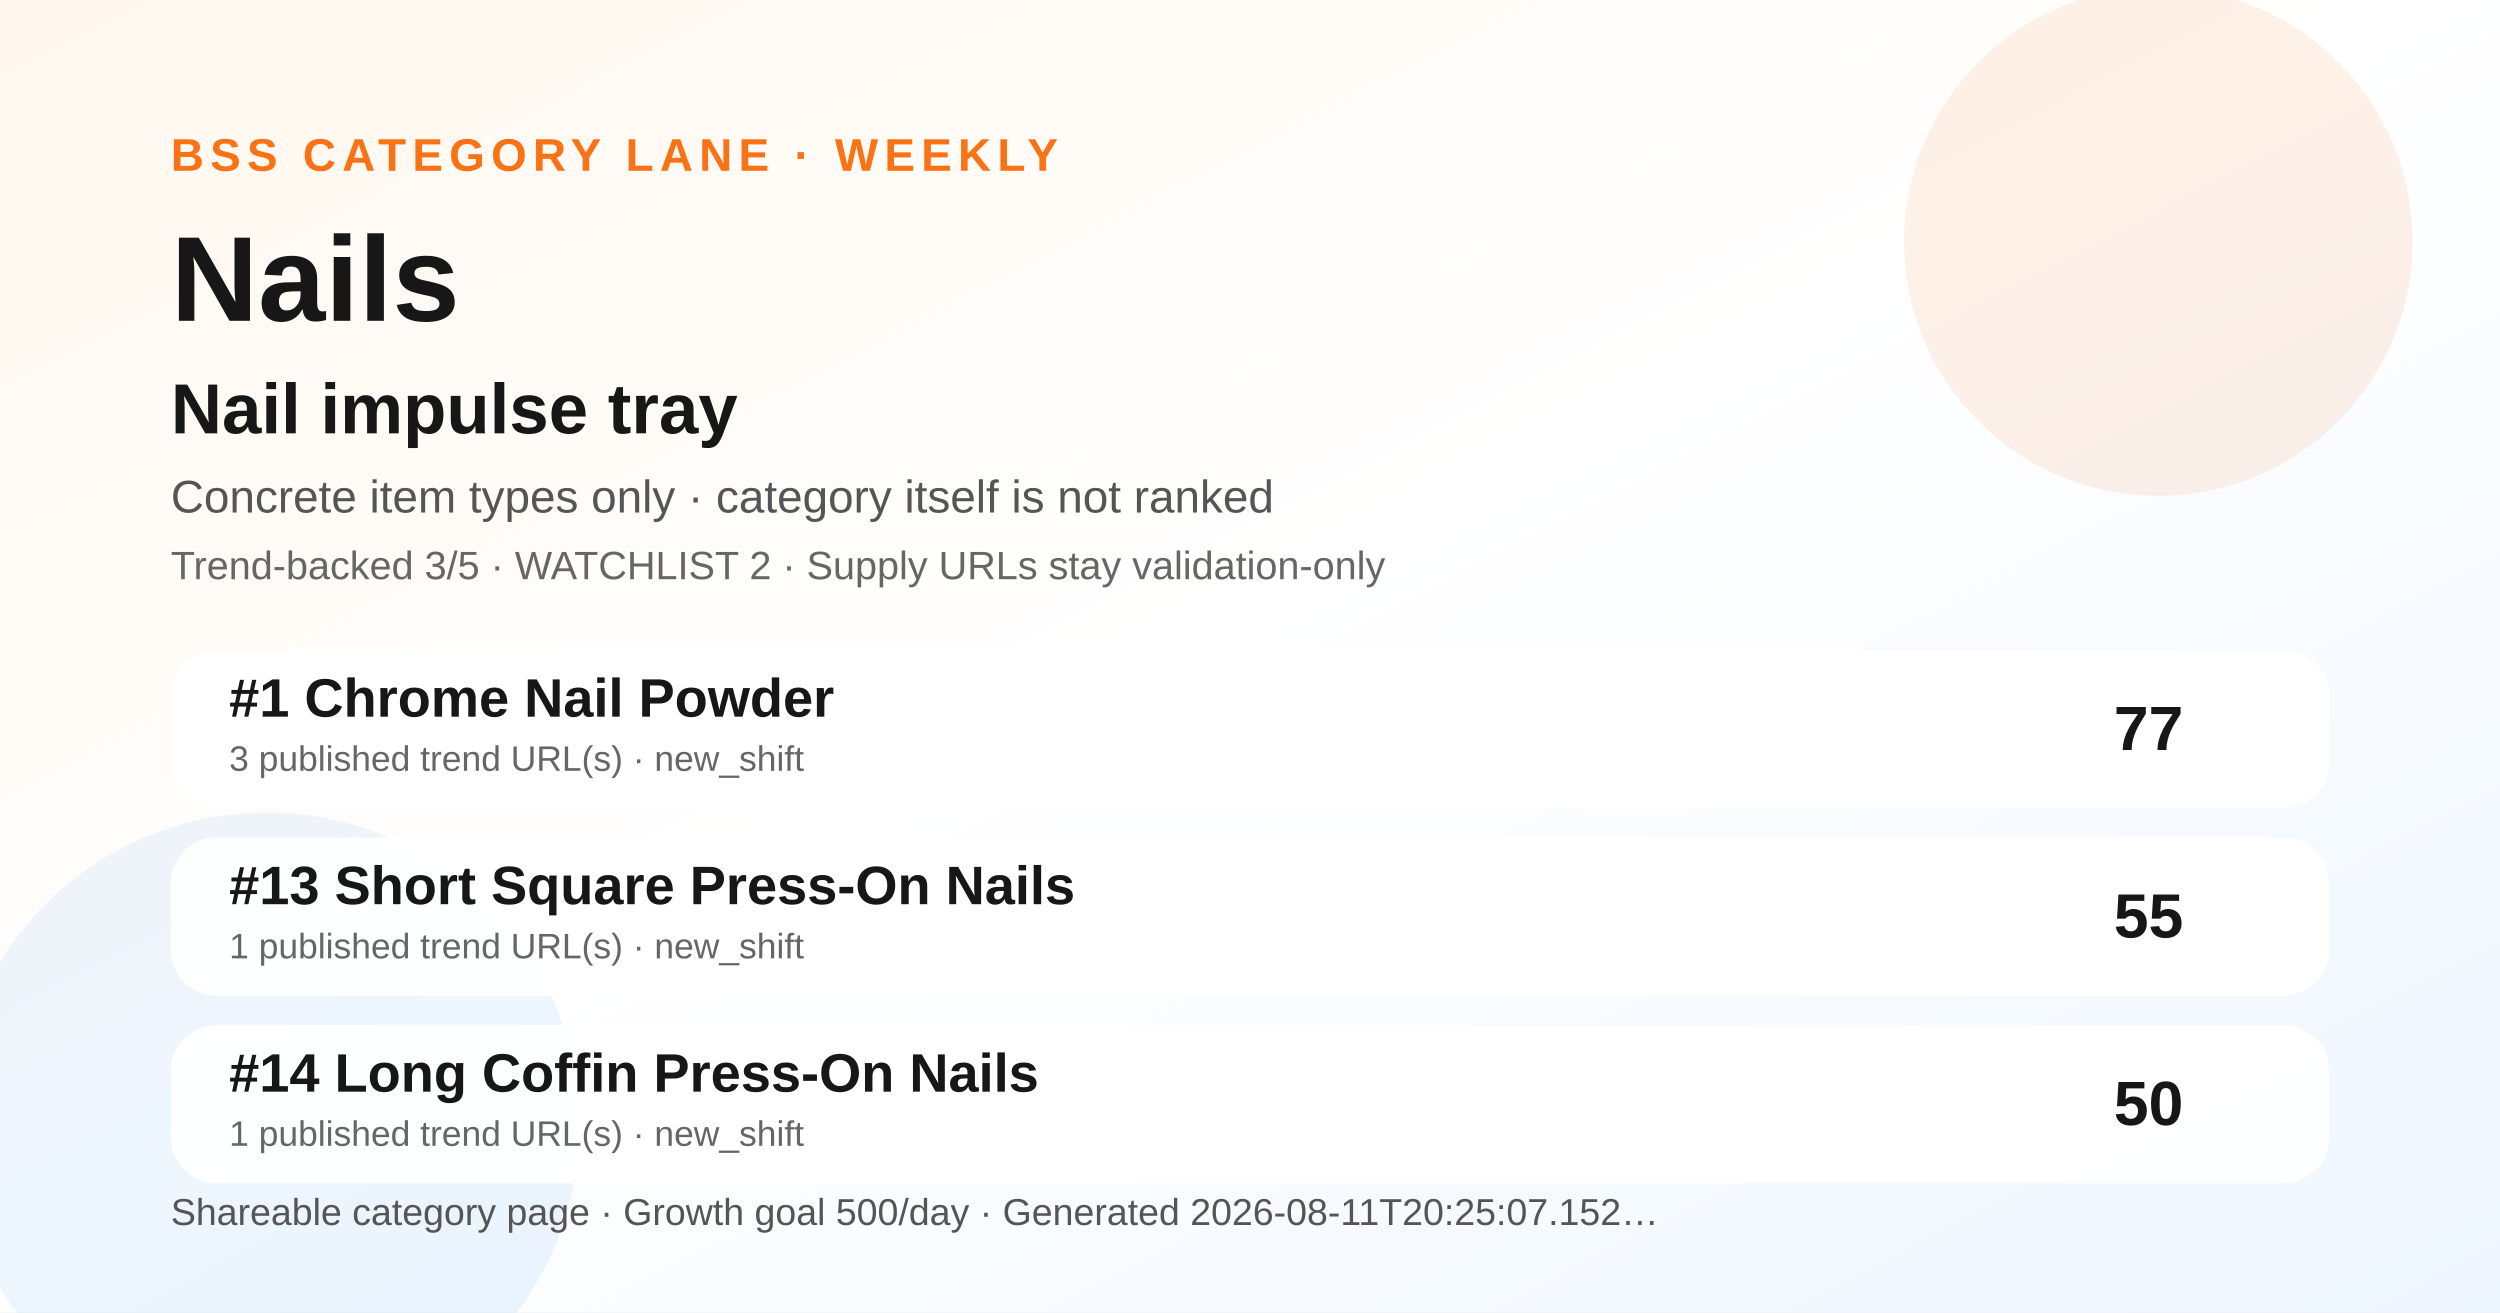
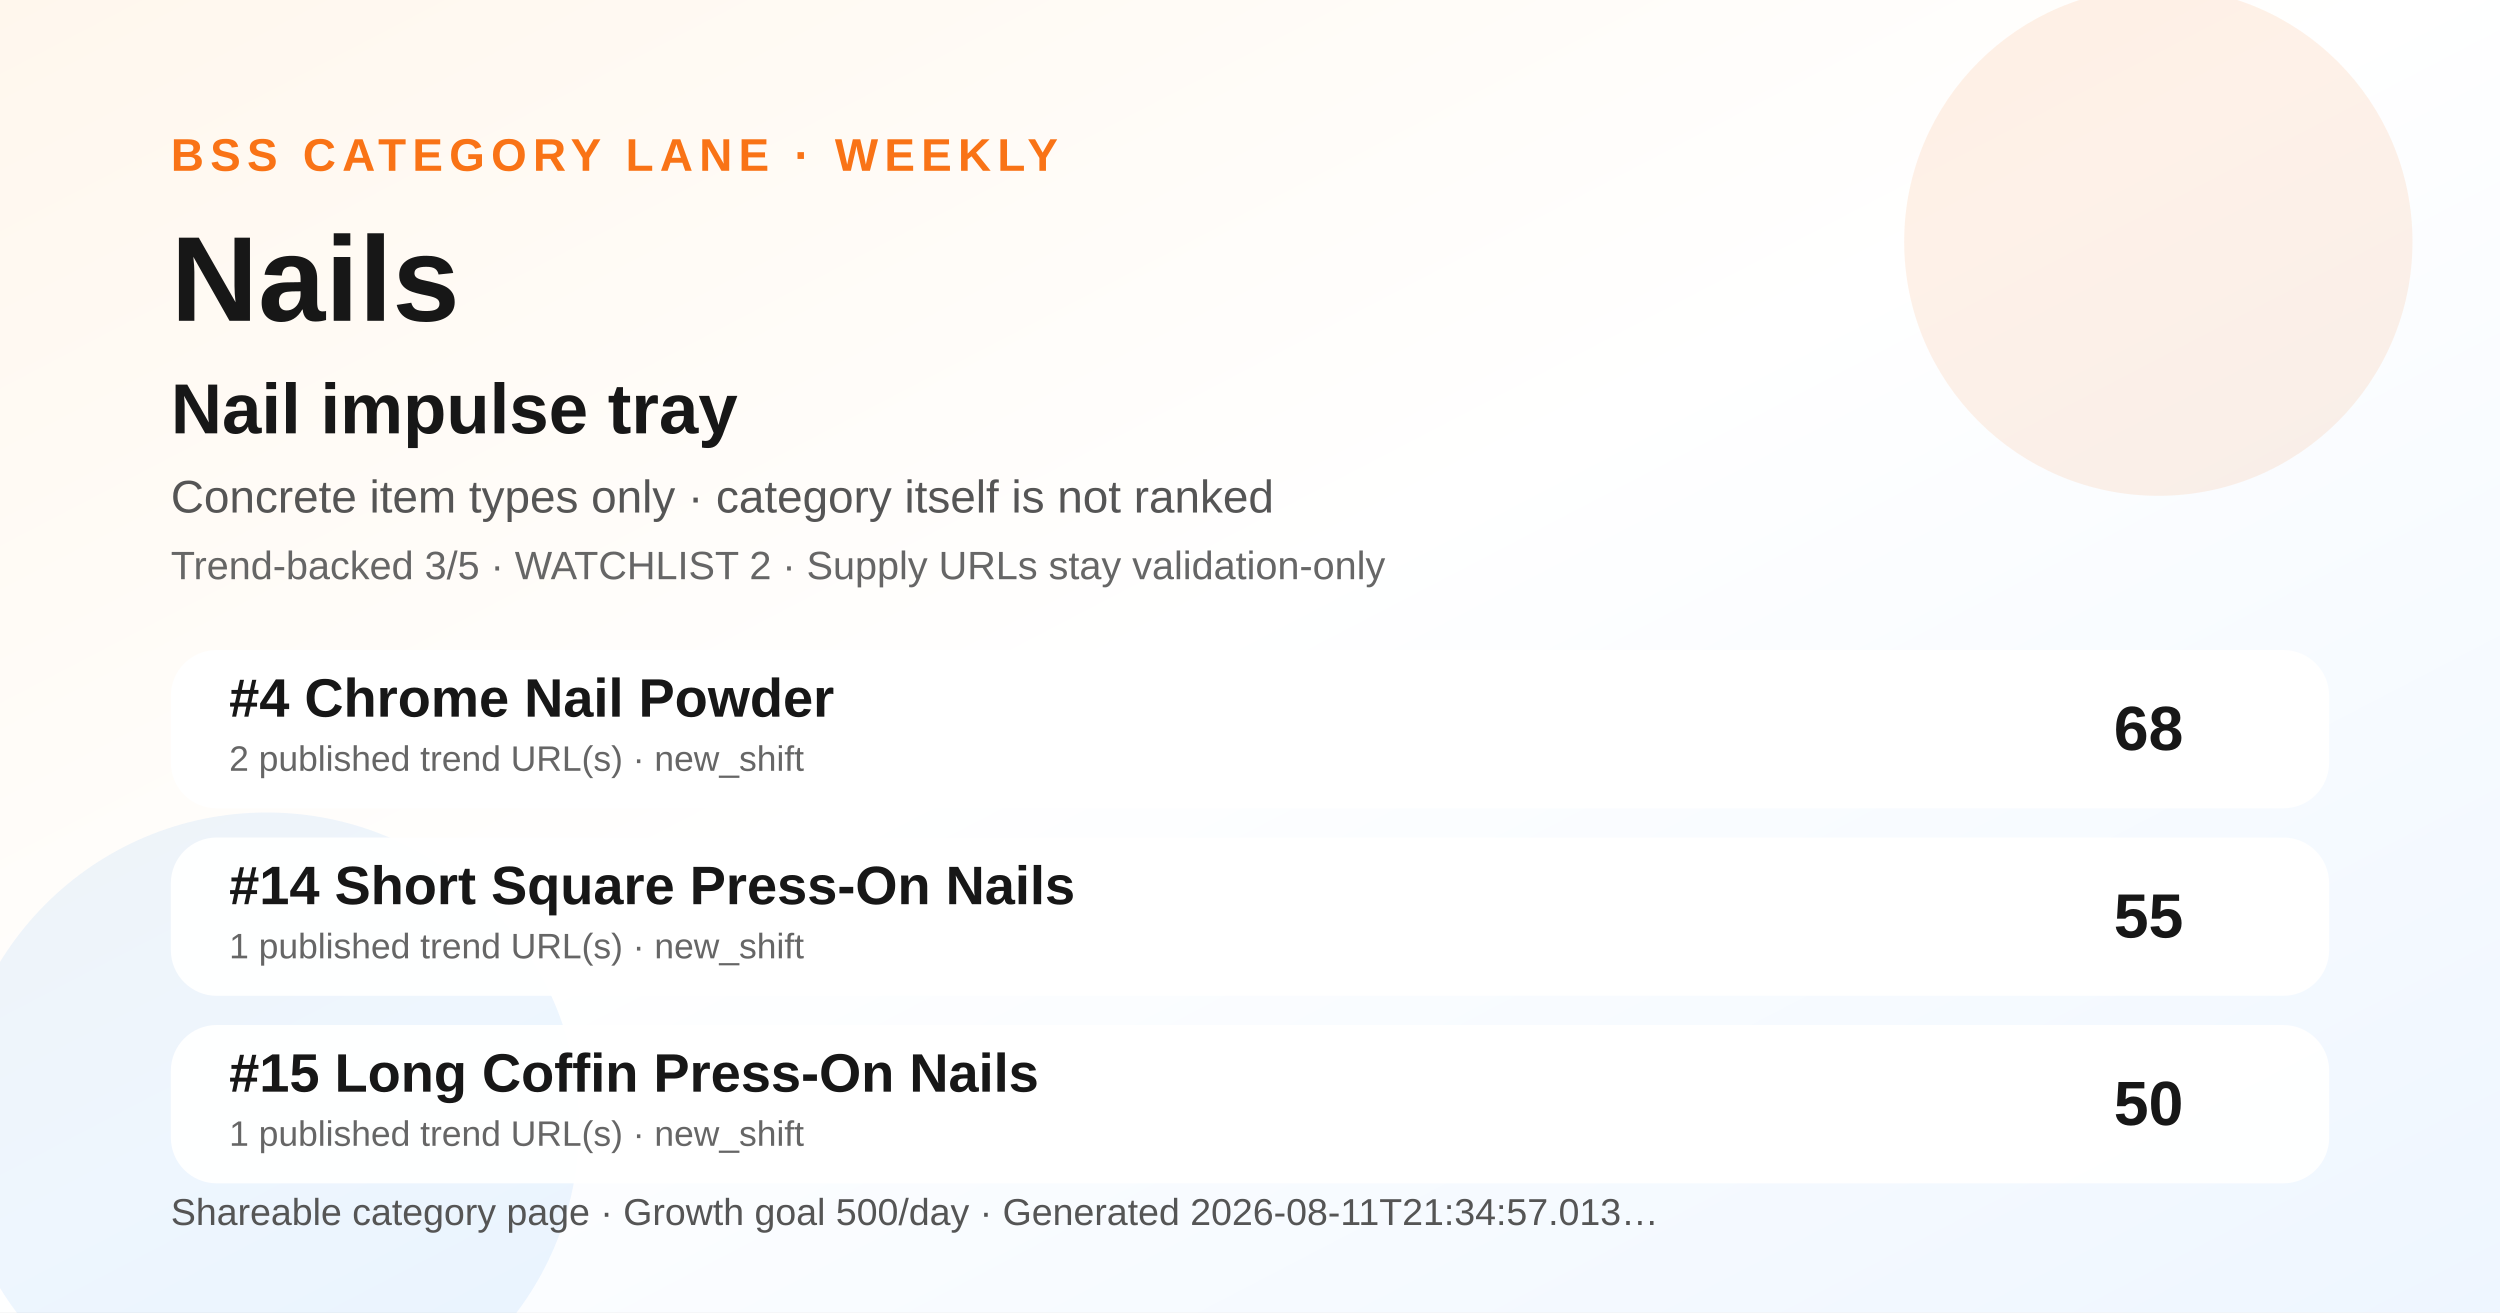
<svg xmlns="http://www.w3.org/2000/svg" width="1200" height="630" viewBox="0 0 1200 630" role="img" aria-label="Nails BSS category ranking social preview">
  <defs>
    <linearGradient id="bg" x1="0" y1="0" x2="1" y2="1">
      <stop offset="0" stop-color="#fff7ed" />
      <stop offset="0.48" stop-color="#ffffff" />
      <stop offset="1" stop-color="#eef6ff" />
    </linearGradient>
  </defs>
  <rect width="1200" height="630" fill="url(#bg)" />
  <circle cx="1036" cy="116" r="122" fill="#f97316" opacity="0.10" />
  <circle cx="128" cy="540" r="150" fill="#0072f5" opacity="0.07" />
  <text x="82" y="82" font-family="Arial, Helvetica, sans-serif" font-size="22" font-weight="700" fill="#f97316" letter-spacing="3">BSS CATEGORY LANE · WEEKLY</text>
  <text x="82" y="154" font-family="Arial, Helvetica, sans-serif" font-size="58" font-weight="800" fill="#171717">Nails</text>
  <text x="82" y="208" font-family="Arial, Helvetica, sans-serif" font-size="34" font-weight="800" fill="#171717">Nail impulse tray</text>
  <text x="82" y="246" font-family="Arial, Helvetica, sans-serif" font-size="22" fill="#555555">Concrete item types only · category itself is not ranked</text>
  <text x="82" y="278" font-family="Arial, Helvetica, sans-serif" font-size="19" fill="#666666">Trend-backed 3/5 · WATCHLIST 2 · Supply URLs stay validation-only</text>
  <g transform="translate(82 312)">
    <rect width="1036" height="76" rx="22" fill="#ffffff" opacity="0.96" />
-     <text x="28" y="32" font-family="Arial, Helvetica, sans-serif" font-size="26" font-weight="700" fill="#171717">#1 Chrome Nail Powder</text>
-     <text x="28" y="58" font-family="Arial, Helvetica, sans-serif" font-size="17" fill="#666666">3 published trend URL(s) · new_shift</text>
-     <text x="966" y="48" text-anchor="end" font-family="Arial, Helvetica, sans-serif" font-size="30" font-weight="700" fill="#171717">77</text>
+     <text x="28" y="32" font-family="Arial, Helvetica, sans-serif" font-size="26" font-weight="700" fill="#171717">#4 Chrome Nail Powder</text>
+     <text x="28" y="58" font-family="Arial, Helvetica, sans-serif" font-size="17" fill="#666666">2 published trend URL(s) · new_shift</text>
+     <text x="966" y="48" text-anchor="end" font-family="Arial, Helvetica, sans-serif" font-size="30" font-weight="700" fill="#171717">68</text>
  </g>
  <g transform="translate(82 402)">
    <rect width="1036" height="76" rx="22" fill="#ffffff" opacity="0.96" />
-     <text x="28" y="32" font-family="Arial, Helvetica, sans-serif" font-size="26" font-weight="700" fill="#171717">#13 Short Square Press-On Nails</text>
+     <text x="28" y="32" font-family="Arial, Helvetica, sans-serif" font-size="26" font-weight="700" fill="#171717">#14 Short Square Press-On Nails</text>
    <text x="28" y="58" font-family="Arial, Helvetica, sans-serif" font-size="17" fill="#666666">1 published trend URL(s) · new_shift</text>
    <text x="966" y="48" text-anchor="end" font-family="Arial, Helvetica, sans-serif" font-size="30" font-weight="700" fill="#171717">55</text>
  </g>
  <g transform="translate(82 492)">
    <rect width="1036" height="76" rx="22" fill="#ffffff" opacity="0.96" />
-     <text x="28" y="32" font-family="Arial, Helvetica, sans-serif" font-size="26" font-weight="700" fill="#171717">#14 Long Coffin Press-On Nails</text>
+     <text x="28" y="32" font-family="Arial, Helvetica, sans-serif" font-size="26" font-weight="700" fill="#171717">#15 Long Coffin Press-On Nails</text>
    <text x="28" y="58" font-family="Arial, Helvetica, sans-serif" font-size="17" fill="#666666">1 published trend URL(s) · new_shift</text>
    <text x="966" y="48" text-anchor="end" font-family="Arial, Helvetica, sans-serif" font-size="30" font-weight="700" fill="#171717">50</text>
  </g>
  <g transform="translate(82 588)">
-     <text font-family="Arial, Helvetica, sans-serif" font-size="18" fill="#555555">Shareable category page · Growth goal 500/day · Generated 2026-08-11T20:25:07.152…</text>
+     <text font-family="Arial, Helvetica, sans-serif" font-size="18" fill="#555555">Shareable category page · Growth goal 500/day · Generated 2026-08-11T21:34:57.013…</text>
  </g>
</svg>
